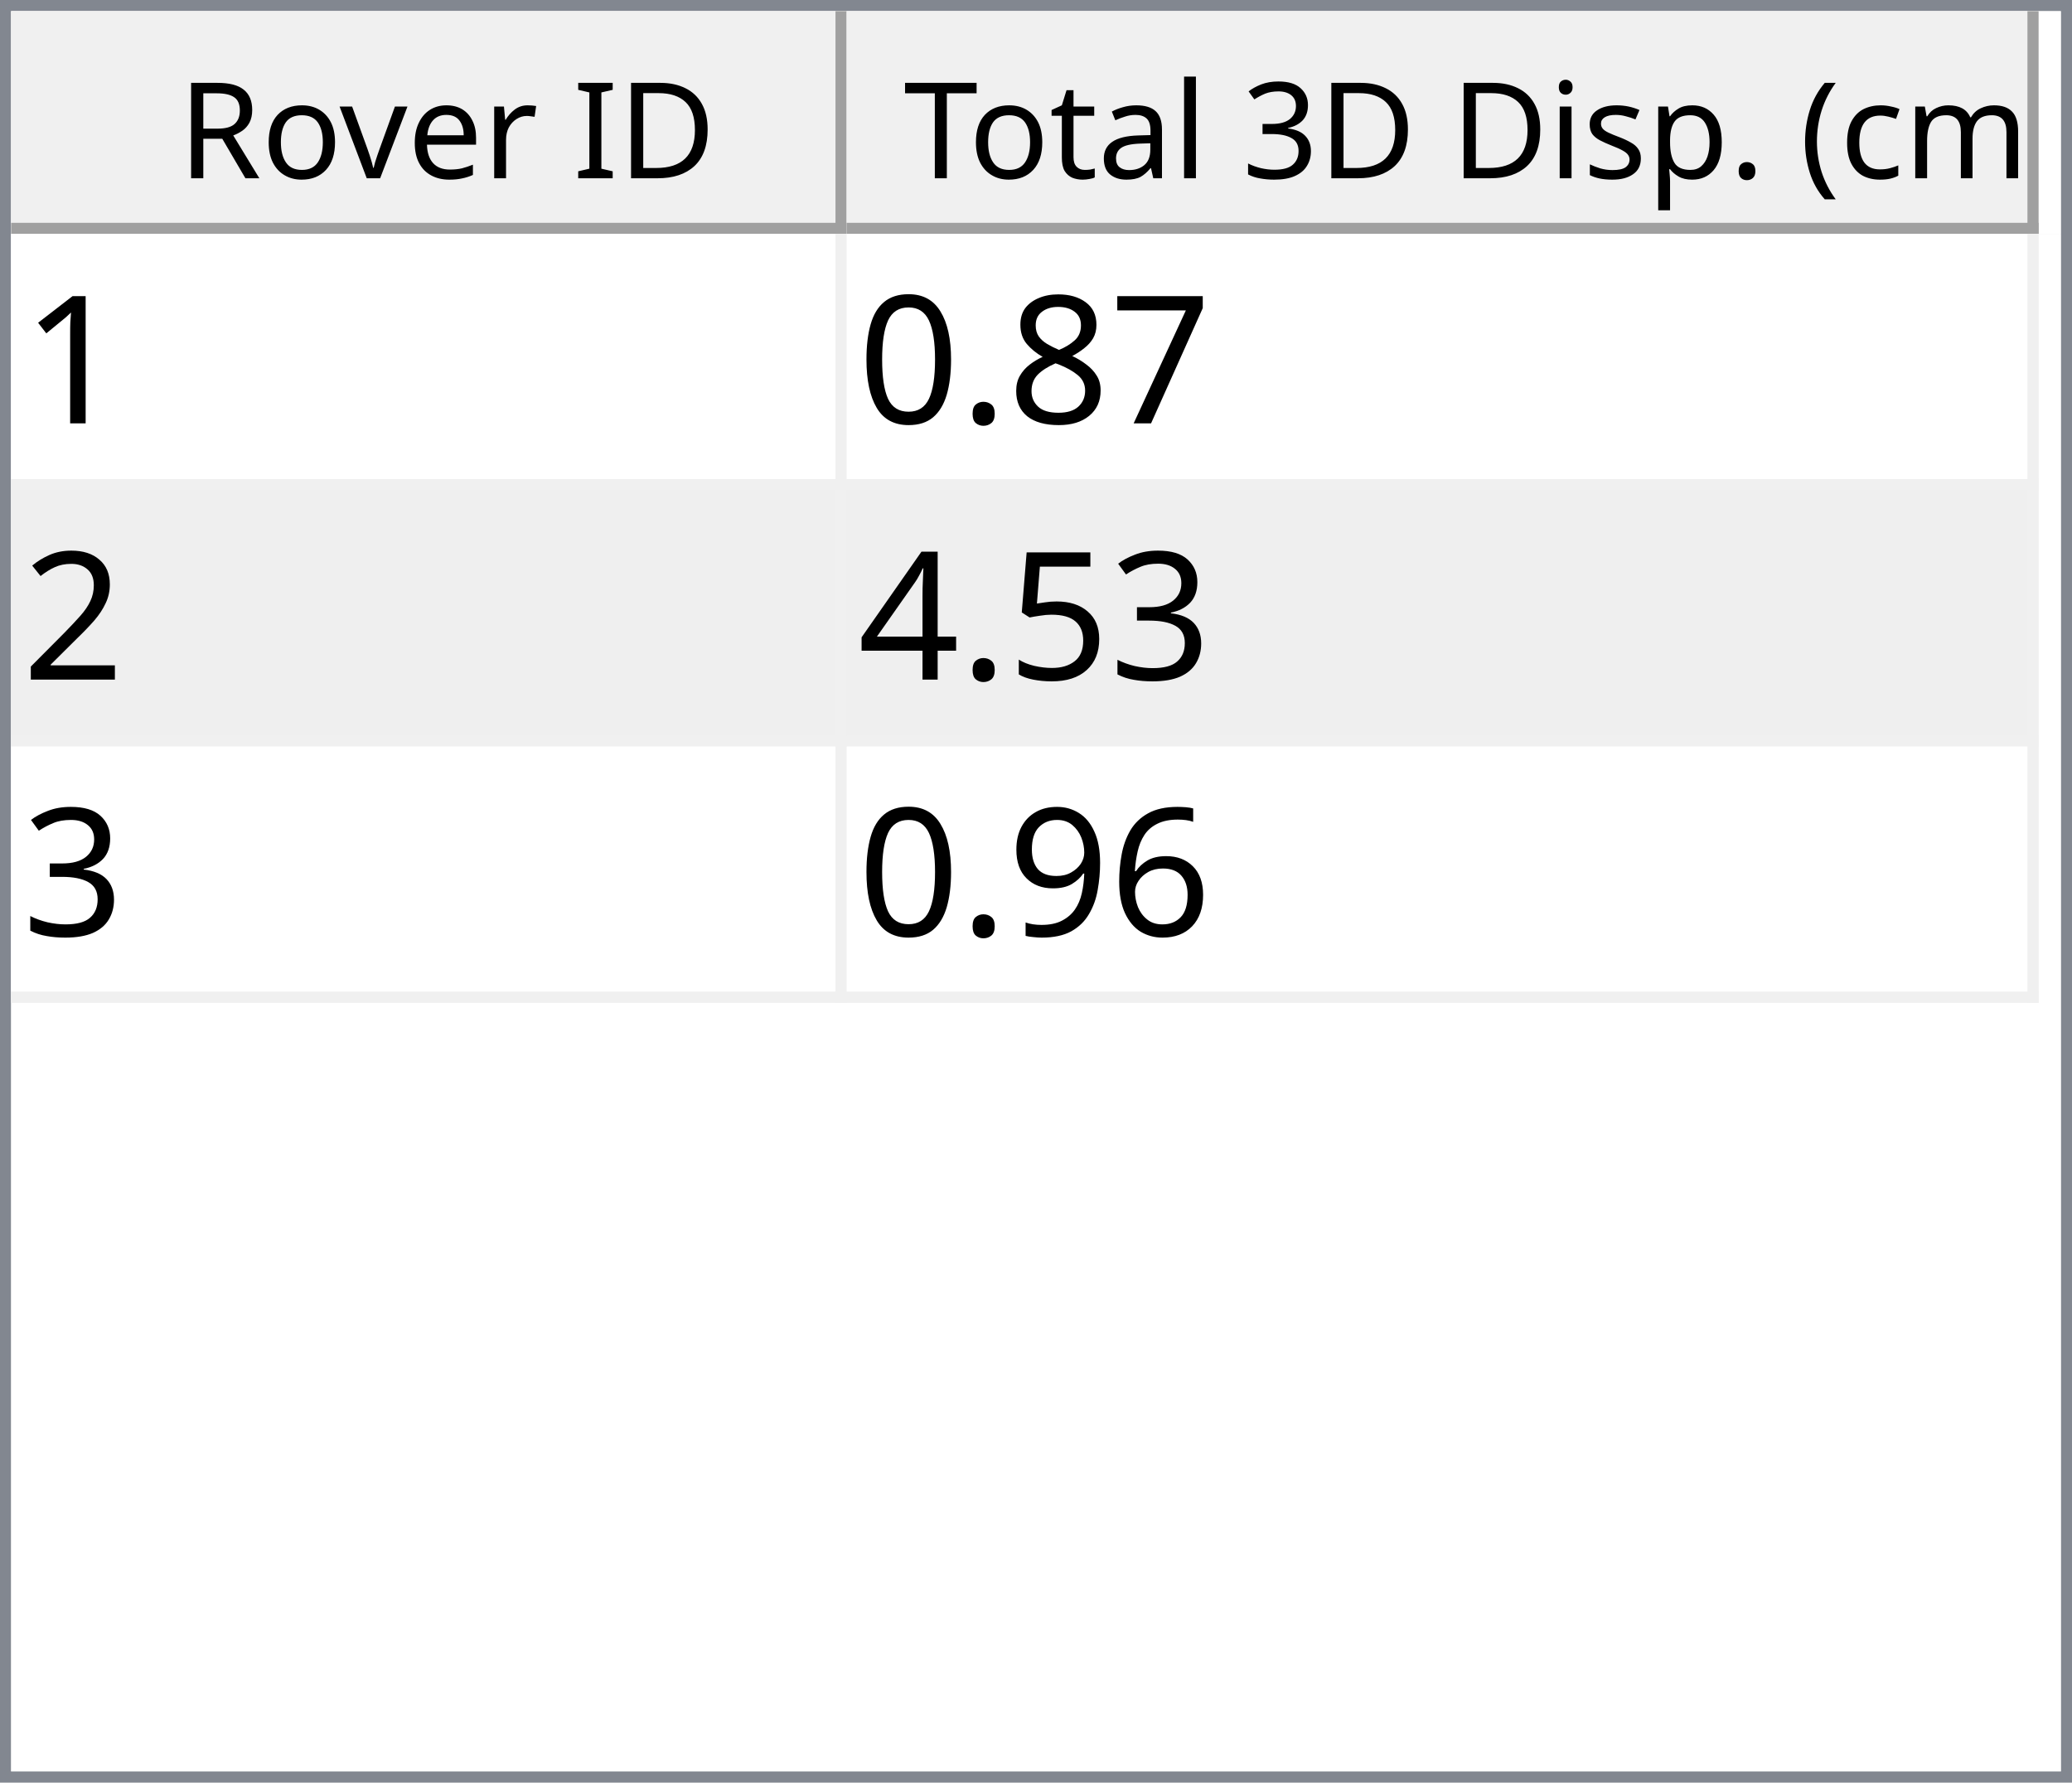
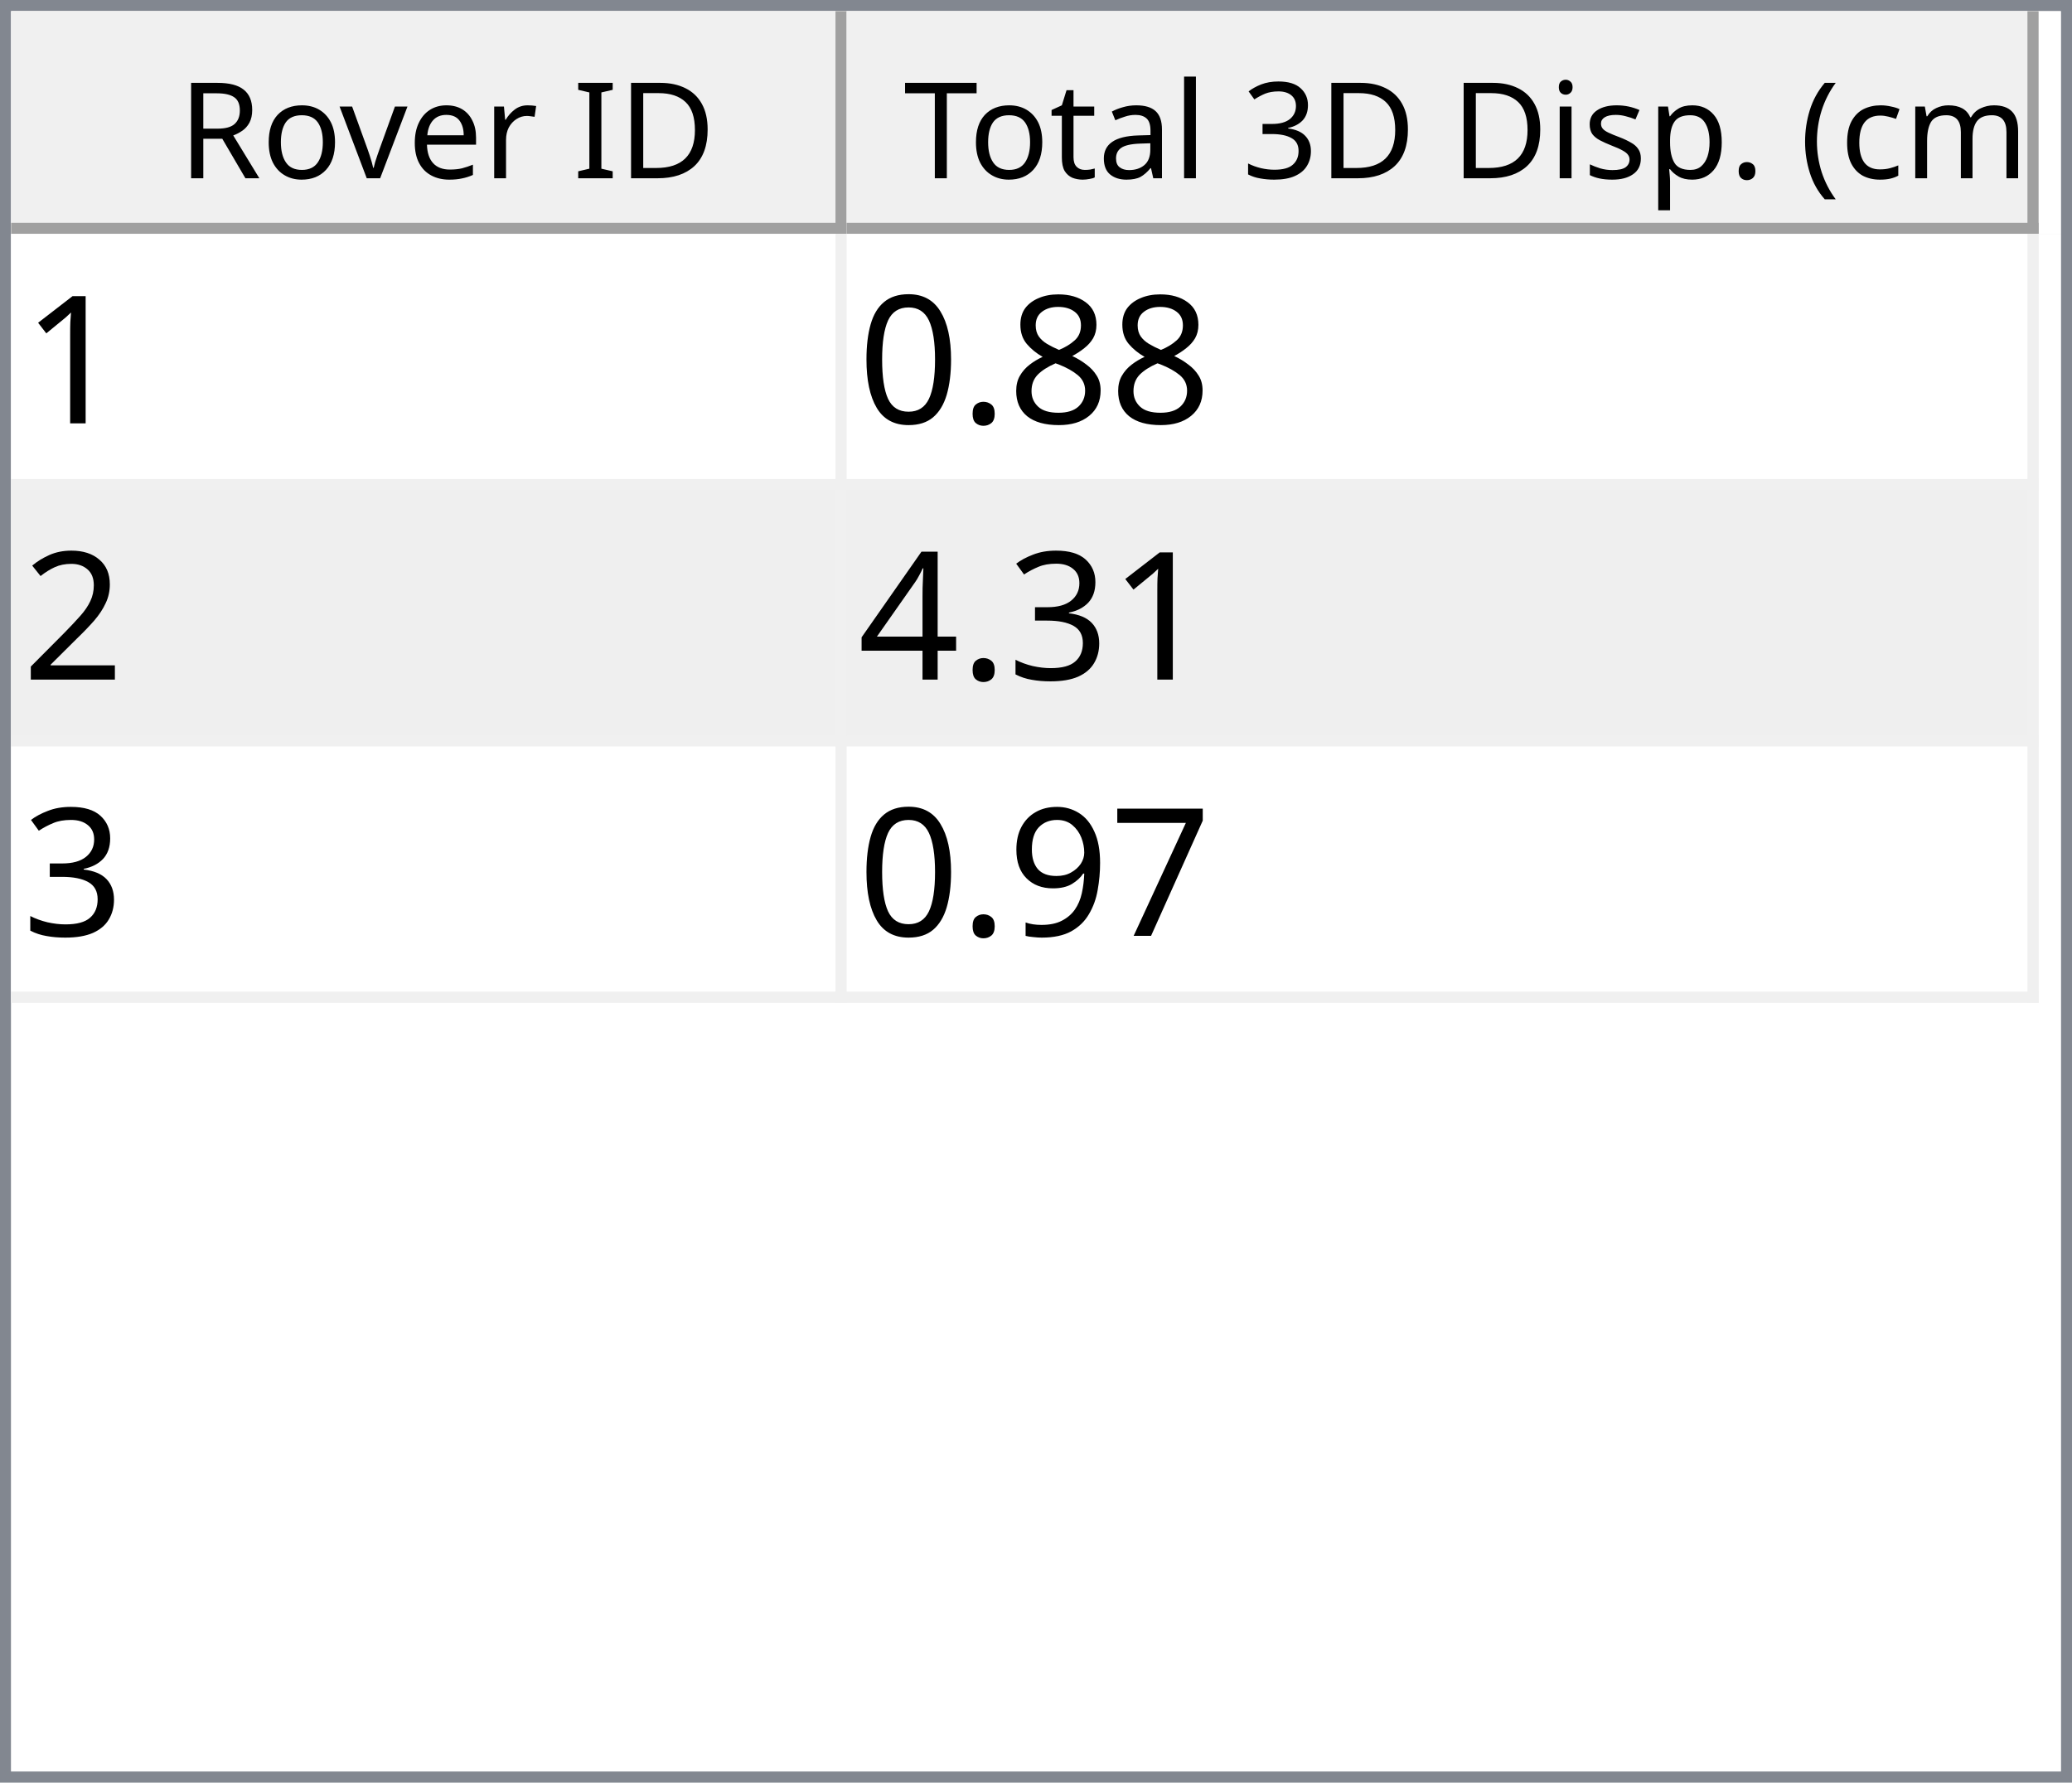
<svg xmlns="http://www.w3.org/2000/svg" style="fill-opacity:1; color-rendering:auto; color-interpolation:auto; text-rendering:auto; stroke:black; stroke-linecap:square; stroke-miterlimit:10; shape-rendering:auto; stroke-opacity:1; fill:black; stroke-dasharray:none; font-weight:normal; stroke-width:1; font-family:'Dialog'; font-style:normal; stroke-linejoin:miter; font-size:12px; stroke-dashoffset:0; image-rendering:auto;" width="186" height="160">
  <defs id="genericDefs" />
  <g>
    <defs id="defs1">
      <clipPath clipPathUnits="userSpaceOnUse" id="clipPath1">
        <path d="M0 0 L186 0 L186 160 L0 160 L0 0 Z" />
      </clipPath>
      <clipPath clipPathUnits="userSpaceOnUse" id="clipPath2">
        <path d="M0 0 L0 160 L186 160 L186 0 Z" />
      </clipPath>
      <clipPath clipPathUnits="userSpaceOnUse" id="clipPath3">
        <path d="M0 0 L0 20 L184 20 L184 0 Z" />
      </clipPath>
      <clipPath clipPathUnits="userSpaceOnUse" id="clipPath4">
        <path d="M0 0 L0 20 L75 20 L75 0 Z" />
      </clipPath>
      <clipPath clipPathUnits="userSpaceOnUse" id="clipPath5">
        <path d="M1 1 L1 19 L74 19 L74 1 Z" />
      </clipPath>
      <clipPath clipPathUnits="userSpaceOnUse" id="clipPath6">
        <path d="M0 0 L0 18 L73 18 L73 0 Z" />
      </clipPath>
      <clipPath clipPathUnits="userSpaceOnUse" id="clipPath7">
        <path d="M-0.5 -0.5 L-0.5 19.5 L74.5 19.5 L74.5 -0.5 Z" />
      </clipPath>
      <clipPath clipPathUnits="userSpaceOnUse" id="clipPath8">
        <path d="M0 0 L0 20 L107 20 L107 0 Z" />
      </clipPath>
      <clipPath clipPathUnits="userSpaceOnUse" id="clipPath9">
        <path d="M1 1 L1 19 L106 19 L106 1 Z" />
      </clipPath>
      <clipPath clipPathUnits="userSpaceOnUse" id="clipPath10">
        <path d="M0 0 L0 18 L105 18 L105 0 Z" />
      </clipPath>
      <clipPath clipPathUnits="userSpaceOnUse" id="clipPath11">
        <path d="M-0.5 -0.5 L-0.5 19.5 L106.5 19.5 L106.5 -0.5 Z" />
      </clipPath>
      <clipPath clipPathUnits="userSpaceOnUse" id="clipPath12">
        <path d="M0 0 L0 138 L184 138 L184 0 Z" />
      </clipPath>
      <clipPath clipPathUnits="userSpaceOnUse" id="clipPath13">
        <path d="M0 0 L0 69 L182 69 L182 0 Z" />
      </clipPath>
      <clipPath clipPathUnits="userSpaceOnUse" id="clipPath14">
        <path d="M-0.5 -0.5 L-0.5 68.5 L181.5 68.5 L181.5 -0.5 Z" />
      </clipPath>
      <clipPath clipPathUnits="userSpaceOnUse" id="clipPath15">
        <path d="M0 0 L0 22 L74 22 L74 0 Z" />
      </clipPath>
      <clipPath clipPathUnits="userSpaceOnUse" id="clipPath16">
        <path d="M0 0 L0 22 L106 22 L106 0 Z" />
      </clipPath>
      <font horiz-adv-x="64.551" id="font1">
        <font-face ascent="107.91" descent="25.098" units-per-em="100" style="font-style:normal; font-family:Segoe UI; font-weight:normal;" />
        <missing-glyph horiz-adv-x="64.551" d="M8.109 0 L8.109 68.266 L56.453 68.266 L56.453 0 L8.109 0 ZM15.328 7.234 L49.219 7.234 L49.219 61.031 L15.328 61.031 L15.328 7.234 Z" />
        <glyph unicode="D" horiz-adv-x="70.117" d="M9.188 0 L9.188 70.016 L28.516 70.016 Q65.531 70.016 65.531 35.891 Q65.531 19.672 55.25 9.836 Q44.969 0 27.734 0 L9.188 0 ZM17.391 62.594 L17.391 7.422 L27.828 7.422 Q41.609 7.422 49.273 14.797 Q56.938 22.172 56.938 35.688 Q56.938 62.594 28.328 62.594 L17.391 62.594 Z" />
        <glyph unicode="I" horiz-adv-x="26.611" d="M17.391 0 L9.188 0 L9.188 70.016 L17.391 70.016 L17.391 0 Z" />
        <glyph unicode=" " horiz-adv-x="27.393" d="" />
        <glyph unicode="r" horiz-adv-x="34.766" d="M34.188 41.891 Q32.078 43.5 28.125 43.5 Q23 43.5 19.555 38.672 Q16.109 33.844 16.109 25.484 L16.109 0 L8.109 0 L8.109 50 L16.109 50 L16.109 39.703 L16.312 39.703 Q18.016 44.969 21.531 47.922 Q25.047 50.875 29.391 50.875 Q32.516 50.875 34.188 50.203 L34.188 41.891 Z" />
        <glyph unicode="e" horiz-adv-x="52.295" d="M48.297 23 L12.984 23 Q13.188 14.656 17.484 10.109 Q21.781 5.562 29.297 5.562 Q37.75 5.562 44.828 11.141 L44.828 3.609 Q38.234 -1.172 27.391 -1.172 Q16.797 -1.172 10.742 5.641 Q4.688 12.453 4.688 24.812 Q4.688 36.469 11.305 43.82 Q17.922 51.172 27.734 51.172 Q37.547 51.172 42.922 44.828 Q48.297 38.484 48.297 27.203 L48.297 23 ZM40.094 29.781 Q40.047 36.719 36.75 40.578 Q33.453 44.438 27.594 44.438 Q21.922 44.438 17.969 40.383 Q14.016 36.328 13.094 29.781 L40.094 29.781 Z" />
        <glyph unicode="v" horiz-adv-x="47.9" d="M47.406 50 L27.484 0 L19.625 0 L0.688 50 L9.469 50 L22.172 13.672 Q23.578 9.672 23.922 6.688 L24.125 6.688 Q24.609 10.453 25.688 13.484 L38.969 50 L47.406 50 Z" />
        <glyph unicode="o" horiz-adv-x="58.594" d="M29 -1.172 Q17.922 -1.172 11.305 5.836 Q4.688 12.844 4.688 24.422 Q4.688 37.016 11.57 44.094 Q18.453 51.172 30.172 51.172 Q41.359 51.172 47.633 44.289 Q53.906 37.406 53.906 25.203 Q53.906 13.234 47.141 6.031 Q40.375 -1.172 29 -1.172 ZM29.594 44.438 Q21.875 44.438 17.383 39.188 Q12.891 33.938 12.891 24.703 Q12.891 15.828 17.43 10.695 Q21.969 5.562 29.594 5.562 Q37.359 5.562 41.531 10.594 Q45.703 15.625 45.703 24.906 Q45.703 34.281 41.531 39.359 Q37.359 44.438 29.594 44.438 Z" />
        <glyph unicode="R" horiz-adv-x="59.814" d="M59.375 0 L49.609 0 L37.891 19.625 Q36.281 22.359 34.766 24.289 Q33.25 26.219 31.664 27.438 Q30.078 28.656 28.25 29.219 Q26.422 29.781 24.125 29.781 L17.391 29.781 L17.391 0 L9.188 0 L9.188 70.016 L30.078 70.016 Q34.672 70.016 38.555 68.867 Q42.438 67.719 45.289 65.375 Q48.141 63.031 49.758 59.547 Q51.375 56.062 51.375 51.375 Q51.375 47.703 50.273 44.656 Q49.172 41.609 47.148 39.211 Q45.125 36.812 42.266 35.133 Q39.406 33.453 35.844 32.516 L35.844 32.328 Q37.594 31.547 38.891 30.547 Q40.188 29.547 41.359 28.18 Q42.531 26.812 43.68 25.078 Q44.828 23.344 46.234 21.047 L59.375 0 ZM17.391 62.594 L17.391 37.203 L28.516 37.203 Q31.594 37.203 34.203 38.133 Q36.812 39.062 38.719 40.797 Q40.625 42.531 41.703 45.047 Q42.781 47.562 42.781 50.688 Q42.781 56.297 39.141 59.445 Q35.5 62.594 28.609 62.594 L17.391 62.594 Z" />
        <glyph unicode=")" horiz-adv-x="30.176" d="M8.297 -15.922 L1.172 -15.922 Q16.406 2.344 16.406 26.812 Q16.406 51.469 1.078 70.016 L8.297 70.016 Q23.531 52.156 23.531 26.703 Q23.531 1.375 8.297 -15.922 Z" />
        <glyph unicode="m" horiz-adv-x="86.133" d="M79.109 0 L71.094 0 L71.094 28.719 Q71.094 37.016 68.531 40.727 Q65.969 44.438 59.906 44.438 Q54.781 44.438 51.195 39.75 Q47.609 35.062 47.609 28.516 L47.609 0 L39.594 0 L39.594 29.688 Q39.594 44.438 28.219 44.438 Q22.953 44.438 19.531 40.016 Q16.109 35.594 16.109 28.516 L16.109 0 L8.109 0 L8.109 50 L16.109 50 L16.109 42.094 L16.312 42.094 Q21.625 51.172 31.844 51.172 Q36.969 51.172 40.773 48.312 Q44.578 45.453 46 40.828 Q51.562 51.172 62.594 51.172 Q79.109 51.172 79.109 30.812 L79.109 0 Z" />
        <glyph unicode="c" horiz-adv-x="46.191" d="M42.188 2.297 Q36.422 -1.172 28.516 -1.172 Q17.828 -1.172 11.258 5.789 Q4.688 12.75 4.688 23.828 Q4.688 36.188 11.766 43.68 Q18.844 51.172 30.672 51.172 Q37.25 51.172 42.281 48.734 L42.281 40.531 Q36.719 44.438 30.375 44.438 Q22.703 44.438 17.797 38.945 Q12.891 33.453 12.891 24.516 Q12.891 15.719 17.508 10.641 Q22.125 5.562 29.891 5.562 Q36.422 5.562 42.188 9.906 L42.188 2.297 Z" />
        <glyph unicode="(" horiz-adv-x="30.176" d="M29.109 -15.922 L21.969 -15.922 Q6.844 1.375 6.844 26.703 Q6.844 52.156 21.969 70.016 L29.203 70.016 Q13.875 51.469 13.875 26.812 Q13.875 2.344 29.109 -15.922 Z" />
        <glyph unicode="." horiz-adv-x="21.68" d="M10.891 -1.078 Q8.641 -1.078 7.055 0.539 Q5.469 2.156 5.469 4.391 Q5.469 6.641 7.055 8.273 Q8.641 9.906 10.891 9.906 Q13.188 9.906 14.797 8.273 Q16.406 6.641 16.406 4.391 Q16.406 2.156 14.797 0.539 Q13.188 -1.078 10.891 -1.078 Z" />
        <glyph unicode="p" horiz-adv-x="58.789" d="M16.312 7.234 L16.109 7.234 L16.109 -23 L8.109 -23 L8.109 50 L16.109 50 L16.109 41.219 L16.312 41.219 Q22.219 51.172 33.594 51.172 Q43.266 51.172 48.688 44.461 Q54.109 37.75 54.109 26.469 Q54.109 13.922 48 6.375 Q41.891 -1.172 31.297 -1.172 Q21.578 -1.172 16.312 7.234 ZM16.109 27.391 L16.109 20.406 Q16.109 14.203 20.141 9.883 Q24.172 5.562 30.375 5.562 Q37.641 5.562 41.773 11.133 Q45.906 16.703 45.906 26.609 Q45.906 34.969 42.047 39.703 Q38.188 44.438 31.594 44.438 Q24.609 44.438 20.359 39.578 Q16.109 34.719 16.109 27.391 Z" />
        <glyph unicode="s" horiz-adv-x="42.432" d="M5.078 1.812 L5.078 10.406 Q11.625 5.562 19.484 5.562 Q30.031 5.562 30.031 12.594 Q30.031 14.594 29.125 15.992 Q28.219 17.391 26.68 18.461 Q25.141 19.531 23.07 20.383 Q21 21.234 18.609 22.172 Q15.281 23.484 12.766 24.828 Q10.25 26.172 8.57 27.859 Q6.891 29.547 6.031 31.695 Q5.172 33.844 5.172 36.719 Q5.172 40.234 6.789 42.945 Q8.406 45.656 11.086 47.484 Q13.766 49.312 17.211 50.242 Q20.656 51.172 24.312 51.172 Q30.812 51.172 35.938 48.922 L35.938 40.828 Q30.422 44.438 23.25 44.438 Q21 44.438 19.195 43.922 Q17.391 43.406 16.094 42.477 Q14.797 41.547 14.086 40.258 Q13.375 38.969 13.375 37.406 Q13.375 35.453 14.086 34.133 Q14.797 32.812 16.164 31.789 Q17.531 30.766 19.484 29.938 Q21.438 29.109 23.922 28.125 Q27.25 26.859 29.883 25.516 Q32.516 24.172 34.375 22.484 Q36.234 20.797 37.234 18.602 Q38.234 16.406 38.234 13.375 Q38.234 9.672 36.602 6.938 Q34.969 4.203 32.234 2.398 Q29.5 0.594 25.93 -0.289 Q22.359 -1.172 18.453 -1.172 Q10.75 -1.172 5.078 1.812 Z" />
        <glyph unicode="i" horiz-adv-x="24.219" d="M12.203 62.703 Q10.062 62.703 8.547 64.164 Q7.031 65.625 7.031 67.875 Q7.031 70.125 8.547 71.609 Q10.062 73.094 12.203 73.094 Q14.406 73.094 15.945 71.609 Q17.484 70.125 17.484 67.875 Q17.484 65.719 15.945 64.211 Q14.406 62.703 12.203 62.703 ZM16.109 0 L8.109 0 L8.109 50 L16.109 50 L16.109 0 Z" />
        <glyph unicode="3" horiz-adv-x="53.906" d="M46.531 19.828 Q46.531 15.094 44.75 11.211 Q42.969 7.328 39.719 4.57 Q36.469 1.812 31.93 0.297 Q27.391 -1.219 21.922 -1.219 Q11.922 -1.219 6 2.594 L6 11.188 Q13.094 5.609 22.219 5.609 Q25.875 5.609 28.828 6.539 Q31.781 7.469 33.906 9.227 Q36.031 10.984 37.18 13.477 Q38.328 15.969 38.328 19.094 Q38.328 32.812 18.797 32.812 L12.984 32.812 L12.984 39.594 L18.5 39.594 Q35.797 39.594 35.797 52.484 Q35.797 64.406 22.609 64.406 Q15.188 64.406 8.688 59.422 L8.688 67.188 Q15.375 71.188 24.609 71.188 Q29 71.188 32.57 69.969 Q36.141 68.75 38.68 66.555 Q41.219 64.359 42.609 61.281 Q44 58.203 44 54.5 Q44 40.672 30.031 36.719 L30.031 36.531 Q33.594 36.141 36.625 34.797 Q39.656 33.453 41.852 31.305 Q44.047 29.156 45.289 26.25 Q46.531 23.344 46.531 19.828 Z" />
        <glyph unicode="l" horiz-adv-x="24.219" d="M16.109 0 L8.109 0 L8.109 74.031 L16.109 74.031 L16.109 0 Z" />
        <glyph unicode="a" horiz-adv-x="50.879" d="M43.891 0 L35.891 0 L35.891 7.812 L35.688 7.812 Q30.469 -1.172 20.312 -1.172 Q12.844 -1.172 8.617 2.781 Q4.391 6.734 4.391 13.281 Q4.391 27.297 20.906 29.594 L35.891 31.688 Q35.891 44.438 25.594 44.438 Q16.547 44.438 9.281 38.281 L9.281 46.484 Q16.656 51.172 26.266 51.172 Q43.891 51.172 43.891 32.516 L43.891 0 ZM35.891 25.297 L23.828 23.641 Q18.266 22.859 15.43 20.875 Q12.594 18.891 12.594 13.875 Q12.594 10.203 15.211 7.883 Q17.828 5.562 22.172 5.562 Q28.125 5.562 32.008 9.742 Q35.891 13.922 35.891 20.312 L35.891 25.297 Z" />
        <glyph unicode="t" horiz-adv-x="33.887" d="M31.297 0.484 Q28.469 -1.078 23.828 -1.078 Q10.688 -1.078 10.688 13.578 L10.688 43.172 L2.094 43.172 L2.094 50 L10.688 50 L10.688 62.203 L18.703 64.797 L18.703 50 L31.297 50 L31.297 43.172 L18.703 43.172 L18.703 14.984 Q18.703 9.969 20.414 7.82 Q22.125 5.672 26.078 5.672 Q29.109 5.672 31.297 7.328 L31.297 0.484 Z" />
        <glyph unicode="T" horiz-adv-x="52.393" d="M50.594 62.594 L30.375 62.594 L30.375 0 L22.172 0 L22.172 62.594 L2 62.594 L2 70.016 L50.594 70.016 L50.594 62.594 Z" />
      </font>
      <font horiz-adv-x="75.0" id="font2">
        <font-face ascent="100.537" descent="21.973" units-per-em="100" style="font-style:normal; font-family:sans-serif; font-weight:normal;" />
        <missing-glyph horiz-adv-x="75.0" d="M12.5 0 L12.5 62.5 L62.5 62.5 L62.5 0 L12.5 0 ZM14.062 1.562 L60.938 1.562 L60.938 60.938 L14.062 60.938 L14.062 1.562 Z" />
        <glyph unicode="1" horiz-adv-x="55.615" d="M37.25 0 L28.469 0 L28.469 56 Q25.297 52.984 20.141 49.953 Q14.984 46.922 10.891 45.406 L10.891 53.906 Q18.266 57.375 23.781 62.305 Q29.297 67.234 31.594 71.875 L37.25 71.875 L37.25 0 Z" />
-         <glyph unicode="7" horiz-adv-x="55.615" d="M4.734 62.203 L4.734 70.656 L51.078 70.656 L51.078 63.812 Q44.234 56.547 37.523 44.484 Q30.812 32.422 27.156 19.672 Q24.516 10.688 23.781 0 L14.75 0 Q14.891 8.453 18.062 20.414 Q21.234 32.375 27.172 43.484 Q33.109 54.594 39.797 62.203 L4.734 62.203 Z" />
        <glyph unicode="8" horiz-adv-x="55.615" d="M17.672 38.812 Q12.203 40.828 9.57 44.539 Q6.938 48.25 6.938 53.422 Q6.938 61.234 12.555 66.555 Q18.172 71.875 27.484 71.875 Q36.859 71.875 42.578 66.43 Q48.297 60.984 48.297 53.172 Q48.297 48.188 45.68 44.508 Q43.062 40.828 37.75 38.812 Q44.344 36.672 47.781 31.883 Q51.219 27.094 51.219 20.453 Q51.219 11.281 44.727 5.031 Q38.234 -1.219 27.641 -1.219 Q17.047 -1.219 10.547 5.055 Q4.047 11.328 4.047 20.703 Q4.047 27.688 7.594 32.398 Q11.141 37.109 17.672 38.812 ZM15.922 53.719 Q15.922 48.641 19.195 45.414 Q22.469 42.188 27.688 42.188 Q32.766 42.188 36.016 45.383 Q39.266 48.578 39.266 53.219 Q39.266 58.062 35.914 61.359 Q32.562 64.656 27.594 64.656 Q22.562 64.656 19.242 61.43 Q15.922 58.203 15.922 53.719 ZM13.094 20.656 Q13.094 16.891 14.875 13.375 Q16.656 9.859 20.172 7.93 Q23.688 6 27.734 6 Q34.031 6 38.133 10.055 Q42.234 14.109 42.234 20.359 Q42.234 26.703 38.016 30.859 Q33.797 35.016 27.438 35.016 Q21.234 35.016 17.164 30.914 Q13.094 26.812 13.094 20.656 Z" />
        <glyph unicode="." horiz-adv-x="27.783" d="M9.078 0 L9.078 10.016 L19.094 10.016 L19.094 0 L9.078 0 Z" />
        <glyph unicode="0" horiz-adv-x="55.615" d="M4.156 35.297 Q4.156 48 6.766 55.742 Q9.375 63.484 14.523 67.68 Q19.672 71.875 27.484 71.875 Q33.25 71.875 37.594 69.555 Q41.938 67.234 44.773 62.867 Q47.609 58.5 49.219 52.227 Q50.828 45.953 50.828 35.297 Q50.828 22.703 48.242 14.969 Q45.656 7.234 40.508 3.008 Q35.359 -1.219 27.484 -1.219 Q17.141 -1.219 11.234 6.203 Q4.156 15.141 4.156 35.297 ZM13.188 35.297 Q13.188 17.672 17.312 11.836 Q21.438 6 27.484 6 Q33.547 6 37.672 11.859 Q41.797 17.719 41.797 35.297 Q41.797 52.984 37.672 58.789 Q33.547 64.594 27.391 64.594 Q21.344 64.594 17.719 59.469 Q13.188 52.938 13.188 35.297 Z" />
        <glyph unicode="2" horiz-adv-x="55.615" d="M50.344 8.453 L50.344 0 L3.031 0 Q2.938 3.172 4.047 6.109 Q5.859 10.938 9.836 15.625 Q13.812 20.312 21.344 26.469 Q33.016 36.031 37.117 41.625 Q41.219 47.219 41.219 52.203 Q41.219 57.422 37.477 61.008 Q33.734 64.594 27.734 64.594 Q21.391 64.594 17.578 60.789 Q13.766 56.984 13.719 50.25 L4.688 51.172 Q5.609 61.281 11.664 66.578 Q17.719 71.875 27.938 71.875 Q38.234 71.875 44.242 66.164 Q50.25 60.453 50.25 52 Q50.25 47.703 48.492 43.555 Q46.734 39.406 42.656 34.812 Q38.578 30.219 29.109 22.219 Q21.188 15.578 18.945 13.211 Q16.703 10.844 15.234 8.453 L50.344 8.453 Z" />
        <glyph unicode="3" horiz-adv-x="55.615" d="M4.203 18.891 L12.984 20.062 Q14.5 12.594 18.141 9.297 Q21.781 6 27 6 Q33.203 6 37.477 10.297 Q41.75 14.594 41.75 20.953 Q41.75 27 37.797 30.93 Q33.844 34.859 27.734 34.859 Q25.25 34.859 21.531 33.891 L22.516 41.609 Q23.391 41.5 23.922 41.5 Q29.547 41.5 34.039 44.43 Q38.531 47.359 38.531 53.469 Q38.531 58.297 35.258 61.477 Q31.984 64.656 26.812 64.656 Q21.688 64.656 18.266 61.43 Q14.844 58.203 13.875 51.766 L5.078 53.328 Q6.688 62.156 12.398 67.016 Q18.109 71.875 26.609 71.875 Q32.469 71.875 37.398 69.359 Q42.328 66.844 44.945 62.5 Q47.562 58.156 47.562 53.266 Q47.562 48.641 45.07 44.828 Q42.578 41.016 37.703 38.766 Q44.047 37.312 47.562 32.695 Q51.078 28.078 51.078 21.141 Q51.078 11.766 44.242 5.25 Q37.406 -1.266 26.953 -1.266 Q17.531 -1.266 11.305 4.352 Q5.078 9.969 4.203 18.891 Z" />
-         <glyph unicode="5" horiz-adv-x="55.615" d="M4.156 18.75 L13.375 19.531 Q14.406 12.797 18.141 9.398 Q21.875 6 27.156 6 Q33.5 6 37.891 10.789 Q42.281 15.578 42.281 23.484 Q42.281 31 38.062 35.352 Q33.844 39.703 27 39.703 Q22.75 39.703 19.336 37.773 Q15.922 35.844 13.969 32.766 L5.719 33.844 L12.641 70.609 L48.25 70.609 L48.25 62.203 L19.672 62.203 L15.828 42.969 Q22.266 47.469 29.344 47.469 Q38.719 47.469 45.164 40.969 Q51.609 34.469 51.609 24.266 Q51.609 14.547 45.953 7.469 Q39.062 -1.219 27.156 -1.219 Q17.391 -1.219 11.211 4.25 Q5.031 9.719 4.156 18.75 Z" />
        <glyph unicode="4" horiz-adv-x="55.615" d="M32.328 0 L32.328 17.141 L1.266 17.141 L1.266 25.203 L33.938 71.578 L41.109 71.578 L41.109 25.203 L50.781 25.203 L50.781 17.141 L41.109 17.141 L41.109 0 L32.328 0 ZM32.328 25.203 L32.328 57.469 L9.906 25.203 L32.328 25.203 Z" />
-         <glyph unicode="6" horiz-adv-x="55.615" d="M49.75 54.047 L41.016 53.375 Q39.844 58.547 37.703 60.891 Q34.125 64.656 28.906 64.656 Q24.703 64.656 21.531 62.312 Q17.391 59.281 14.992 53.469 Q12.594 47.656 12.5 36.922 Q15.672 41.75 20.266 44.094 Q24.859 46.438 29.891 46.438 Q38.672 46.438 44.852 39.969 Q51.031 33.5 51.031 23.25 Q51.031 16.5 48.125 10.719 Q45.219 4.938 40.141 1.859 Q35.062 -1.219 28.609 -1.219 Q17.625 -1.219 10.695 6.859 Q3.766 14.938 3.766 33.5 Q3.766 54.25 11.422 63.672 Q18.109 71.875 29.438 71.875 Q37.891 71.875 43.289 67.141 Q48.688 62.406 49.75 54.047 ZM13.875 23.188 Q13.875 18.656 15.797 14.508 Q17.719 10.359 21.188 8.18 Q24.656 6 28.469 6 Q34.031 6 38.039 10.492 Q42.047 14.984 42.047 22.703 Q42.047 30.125 38.086 34.398 Q34.125 38.672 28.125 38.672 Q22.172 38.672 18.023 34.398 Q13.875 30.125 13.875 23.188 Z" />
+         <glyph unicode="7" horiz-adv-x="55.615" d="M4.734 62.203 L4.734 70.656 L51.078 70.656 L51.078 63.812 Q44.234 56.547 37.523 44.484 Q30.812 32.422 27.156 19.672 Q24.516 10.688 23.781 0 L14.75 0 Q14.891 8.453 18.062 20.414 Q21.234 32.375 27.172 43.484 Q33.109 54.594 39.797 62.203 L4.734 62.203 Z" />
        <glyph unicode="9" horiz-adv-x="55.615" d="M5.469 16.547 L13.922 17.328 Q14.984 11.375 18.016 8.688 Q21.047 6 25.781 6 Q29.828 6 32.883 7.859 Q35.938 9.719 37.891 12.82 Q39.844 15.922 41.164 21.195 Q42.484 26.469 42.484 31.938 Q42.484 32.516 42.438 33.688 Q39.797 29.5 35.234 26.883 Q30.672 24.266 25.344 24.266 Q16.453 24.266 10.305 30.711 Q4.156 37.156 4.156 47.703 Q4.156 58.594 10.578 65.234 Q17 71.875 26.656 71.875 Q33.641 71.875 39.43 68.117 Q45.219 64.359 48.219 57.398 Q51.219 50.438 51.219 37.25 Q51.219 23.531 48.242 15.406 Q45.266 7.281 39.383 3.031 Q33.5 -1.219 25.594 -1.219 Q17.188 -1.219 11.867 3.445 Q6.547 8.109 5.469 16.547 ZM41.453 48.141 Q41.453 55.719 37.43 60.156 Q33.406 64.594 27.734 64.594 Q21.875 64.594 17.531 59.812 Q13.188 55.031 13.188 47.406 Q13.188 40.578 17.312 36.305 Q21.438 32.031 27.484 32.031 Q33.594 32.031 37.523 36.305 Q41.453 40.578 41.453 48.141 Z" />
      </font>
    </defs>
    <g style="fill:white; stroke:white;">
      <rect x="0" y="0" width="186" style="clip-path:url(#clipPath1); stroke:none;" height="160" />
    </g>
    <g style="fill:white; text-rendering:optimizeSpeed; color-rendering:optimizeSpeed; image-rendering:optimizeSpeed; shape-rendering:crispEdges; stroke:white; color-interpolation:sRGB;">
      <rect x="0" width="186" height="160" y="0" style="stroke:none;" />
      <path style="stroke:none;" d="M0 160 L186 160 L186 0 L0 0 Z" />
    </g>
    <g style="fill:rgb(240,240,240); font-family:'Segoe UI'; stroke:rgb(240,240,240);">
      <rect x="0" y="0" width="186" style="clip-path:url(#clipPath2); stroke:none;" height="160" />
    </g>
    <g style="fill:rgb(130,135,144); font-family:'Segoe UI'; stroke:rgb(130,135,144);">
      <path d="M0 0 L186 0 L186 160 L0 160 L0 0 ZM1 1 L185 1 L185 159 L1 159 L1 1 Z" style="fill-rule:evenodd; clip-path:url(#clipPath2); stroke:none;" />
    </g>
    <g style="fill:white; font-family:'Segoe UI'; stroke:white;" transform="translate(1,1)">
      <rect x="0" y="0" width="184" style="clip-path:url(#clipPath3); stroke:none;" height="20" />
    </g>
    <g style="fill:rgb(240,240,240); font-family:'Segoe UI'; stroke:rgb(240,240,240);" transform="translate(1,1)">
      <rect x="0" y="0" width="75" style="clip-path:url(#clipPath4); stroke:none;" height="20" />
    </g>
    <g style="font-family:'Segoe UI';" transform="translate(2,2)">
      <text x="14" xml:space="preserve" y="14" style="clip-path:url(#clipPath6); stroke:none;">Rover ID</text>
    </g>
    <g style="fill:rgb(160,160,160); font-family:'Segoe UI'; stroke:rgb(160,160,160); stroke-linejoin:bevel;" transform="translate(1.5,1.5)">
      <line x1="74" x2="74" y1="0" style="fill:none; clip-path:url(#clipPath7);" y2="19" />
    </g>
    <g style="fill:rgb(160,160,160); font-family:'Segoe UI'; stroke:rgb(160,160,160); stroke-linejoin:bevel;" transform="matrix(1,0,0,1,1,1) translate(0.5,0.5)">
      <line x1="0" x2="74" y1="19" style="fill:none; clip-path:url(#clipPath7);" y2="19" />
    </g>
    <g style="fill:rgb(240,240,240); font-family:'Segoe UI'; stroke:rgb(240,240,240);" transform="translate(76,1)">
      <rect x="0" y="0" width="107" style="clip-path:url(#clipPath8); stroke:none;" height="20" />
    </g>
    <g style="font-family:'Segoe UI';" transform="translate(77,2)">
      <text x="1" xml:space="preserve" y="14" style="clip-path:url(#clipPath10); stroke:none;"> Total 3D Disp. (cm)</text>
    </g>
    <g style="fill:rgb(160,160,160); font-family:'Segoe UI'; stroke:rgb(160,160,160); stroke-linejoin:bevel;" transform="translate(76.5,1.5)">
      <line x1="106" x2="106" y1="0" style="fill:none; clip-path:url(#clipPath11);" y2="19" />
    </g>
    <g style="fill:rgb(160,160,160); font-family:'Segoe UI'; stroke:rgb(160,160,160); stroke-linejoin:bevel;" transform="matrix(1,0,0,1,76,1) translate(0.5,0.5)">
      <line x1="0" x2="106" y1="19" style="fill:none; clip-path:url(#clipPath11);" y2="19" />
    </g>
    <g style="fill:white; font-family:'Segoe UI'; stroke:white;" transform="translate(1,21)">
      <rect x="0" y="0" width="184" style="clip-path:url(#clipPath12); stroke:none;" height="138" />
    </g>
    <g style="fill:rgb(240,240,240); font-size:16px; font-family:sans-serif; stroke:rgb(240,240,240);" transform="translate(1,21)">
      <rect x="0" y="0" width="182" style="clip-path:url(#clipPath13); stroke:none;" height="69" />
      <line transform="translate(0.5,0.5)" x1="0" x2="181" y1="22" style="clip-path:url(#clipPath14); fill:none; stroke-linejoin:bevel;" y2="22" />
    </g>
    <g transform="matrix(1,0,0,1,1,21) translate(0.5,0.5)" style="fill:rgb(240,240,240); font-size:16px; font-family:sans-serif; stroke:rgb(240,240,240); stroke-linejoin:bevel;">
      <line x1="0" x2="181" y1="45" style="fill:none; clip-path:url(#clipPath14);" y2="45" />
    </g>
    <g transform="matrix(1,0,0,1,1,21) translate(0.5,0.5)" style="fill:rgb(240,240,240); font-size:16px; font-family:sans-serif; stroke:rgb(240,240,240); stroke-linejoin:bevel;">
      <line x1="0" x2="181" y1="68" style="fill:none; clip-path:url(#clipPath14);" y2="68" />
    </g>
    <g transform="matrix(1,0,0,1,1,21) translate(0.5,0.5)" style="fill:rgb(240,240,240); font-size:16px; font-family:sans-serif; stroke:rgb(240,240,240); stroke-linejoin:bevel;">
      <line x1="74" x2="74" y1="0" style="fill:none; clip-path:url(#clipPath14);" y2="68" />
    </g>
    <g transform="matrix(1,0,0,1,1,21) translate(0.5,0.5)" style="fill:rgb(240,240,240); font-size:16px; font-family:sans-serif; stroke:rgb(240,240,240); stroke-linejoin:bevel;">
      <line x1="181" x2="181" y1="0" style="fill:none; clip-path:url(#clipPath14);" y2="68" />
    </g>
    <g style="fill:white; font-size:16px; font-family:sans-serif; stroke:white;" transform="matrix(1,0,0,1,1,21)">
      <rect x="0" y="0" width="74" style="clip-path:url(#clipPath15); stroke:none;" height="22" />
      <text x="1" y="17" style="fill:black; clip-path:url(#clipPath15); stroke:none;" xml:space="preserve">1</text>
    </g>
    <g style="fill:white; font-size:16px; font-family:sans-serif; stroke:white;" transform="matrix(1,0,0,1,1,21) translate(75,0)">
      <rect x="0" y="0" width="106" style="clip-path:url(#clipPath16); stroke:none;" height="22" />
-       <text x="1" y="17" style="fill:black; clip-path:url(#clipPath16); stroke:none;" xml:space="preserve">0.87</text>
+       <text x="1" y="17" style="fill:black; clip-path:url(#clipPath16); stroke:none;" xml:space="preserve">0.88</text>
    </g>
    <g style="fill:rgb(239,239,239); font-size:16px; font-family:sans-serif; stroke:rgb(239,239,239);" transform="matrix(1,0,0,1,1,21) translate(0,23)">
      <rect x="0" y="0" width="74" style="clip-path:url(#clipPath15); stroke:none;" height="22" />
      <text x="1" y="17" style="fill:black; clip-path:url(#clipPath15); stroke:none;" xml:space="preserve">2</text>
    </g>
    <g style="fill:rgb(239,239,239); font-size:16px; font-family:sans-serif; stroke:rgb(239,239,239);" transform="matrix(1,0,0,1,1,21) translate(75,23)">
      <rect x="0" y="0" width="106" style="clip-path:url(#clipPath16); stroke:none;" height="22" />
-       <text x="1" y="17" style="fill:black; clip-path:url(#clipPath16); stroke:none;" xml:space="preserve">4.53</text>
+       <text x="1" y="17" style="fill:black; clip-path:url(#clipPath16); stroke:none;" xml:space="preserve">4.31</text>
    </g>
    <g style="fill:white; font-size:16px; font-family:sans-serif; stroke:white;" transform="matrix(1,0,0,1,1,21) translate(0,46)">
      <rect x="0" y="0" width="74" style="clip-path:url(#clipPath15); stroke:none;" height="22" />
      <text x="1" y="17" style="fill:black; clip-path:url(#clipPath15); stroke:none;" xml:space="preserve">3</text>
    </g>
    <g style="fill:white; font-size:16px; font-family:sans-serif; stroke:white;" transform="matrix(1,0,0,1,1,21) translate(75,46)">
      <rect x="0" y="0" width="106" style="clip-path:url(#clipPath16); stroke:none;" height="22" />
-       <text x="1" y="17" style="fill:black; clip-path:url(#clipPath16); stroke:none;" xml:space="preserve">0.96</text>
+       <text x="1" y="17" style="fill:black; clip-path:url(#clipPath16); stroke:none;" xml:space="preserve">0.97</text>
    </g>
  </g>
</svg>
